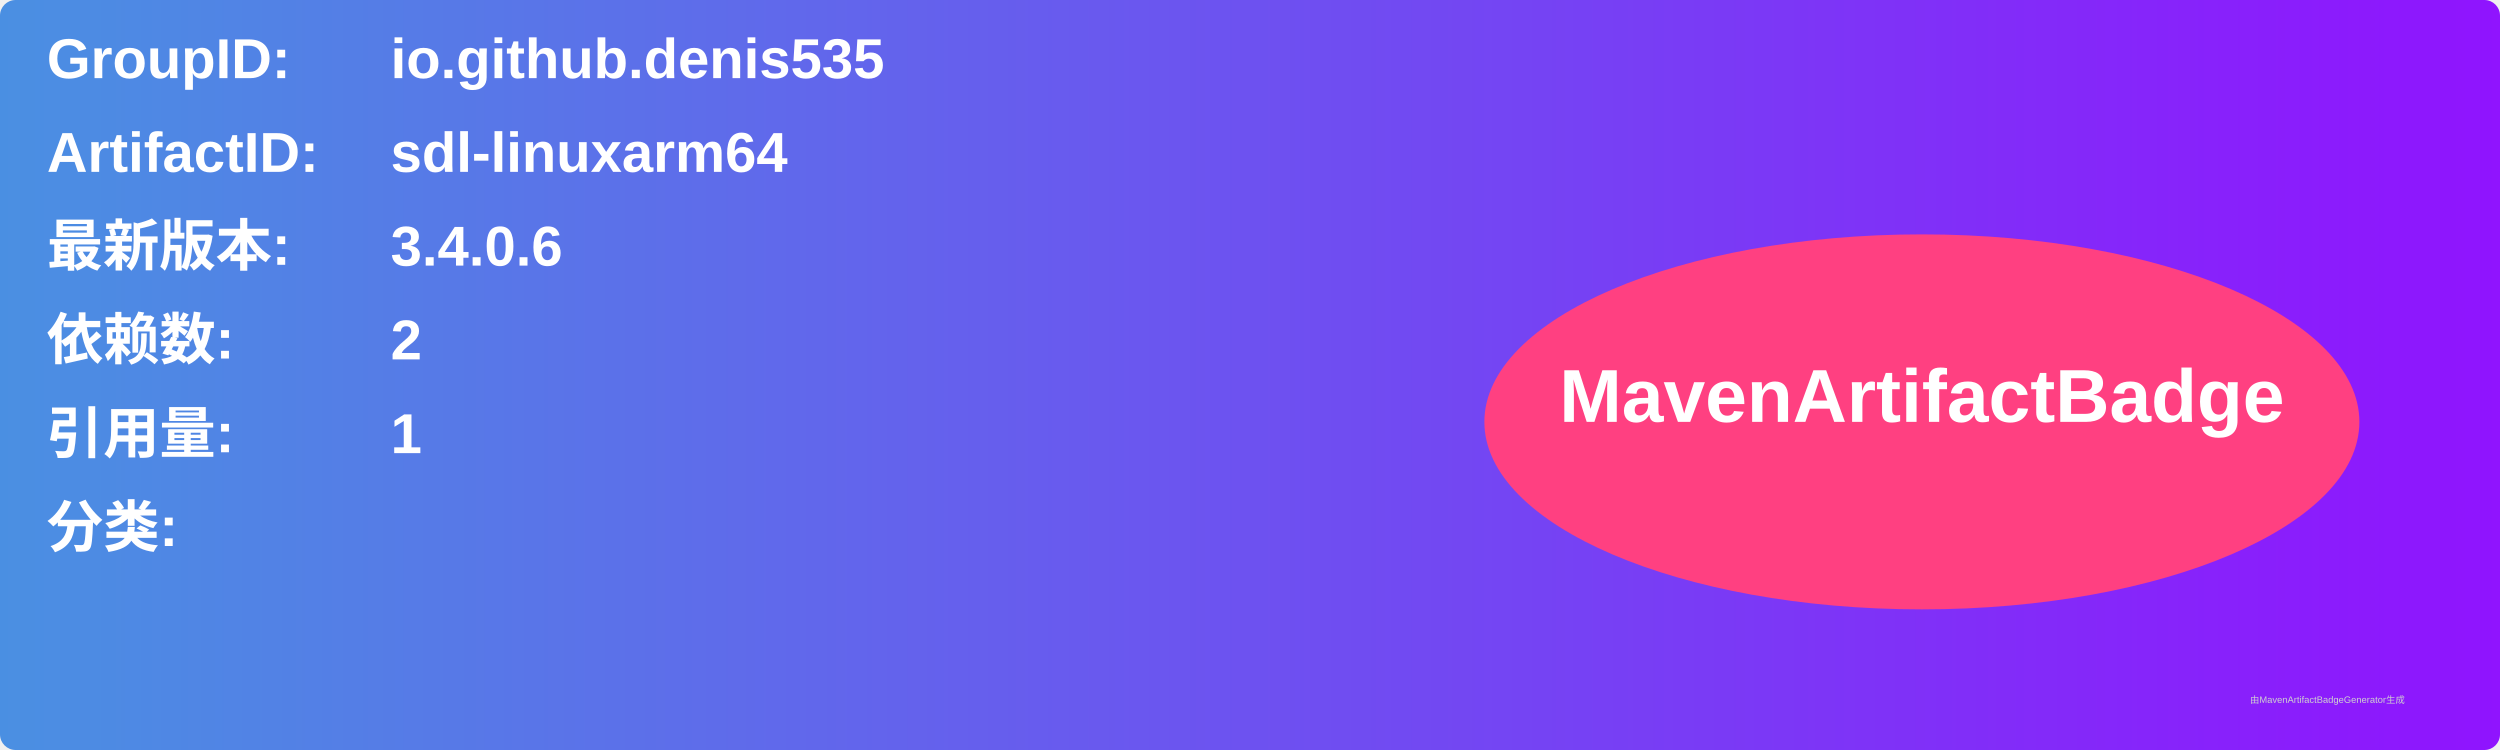
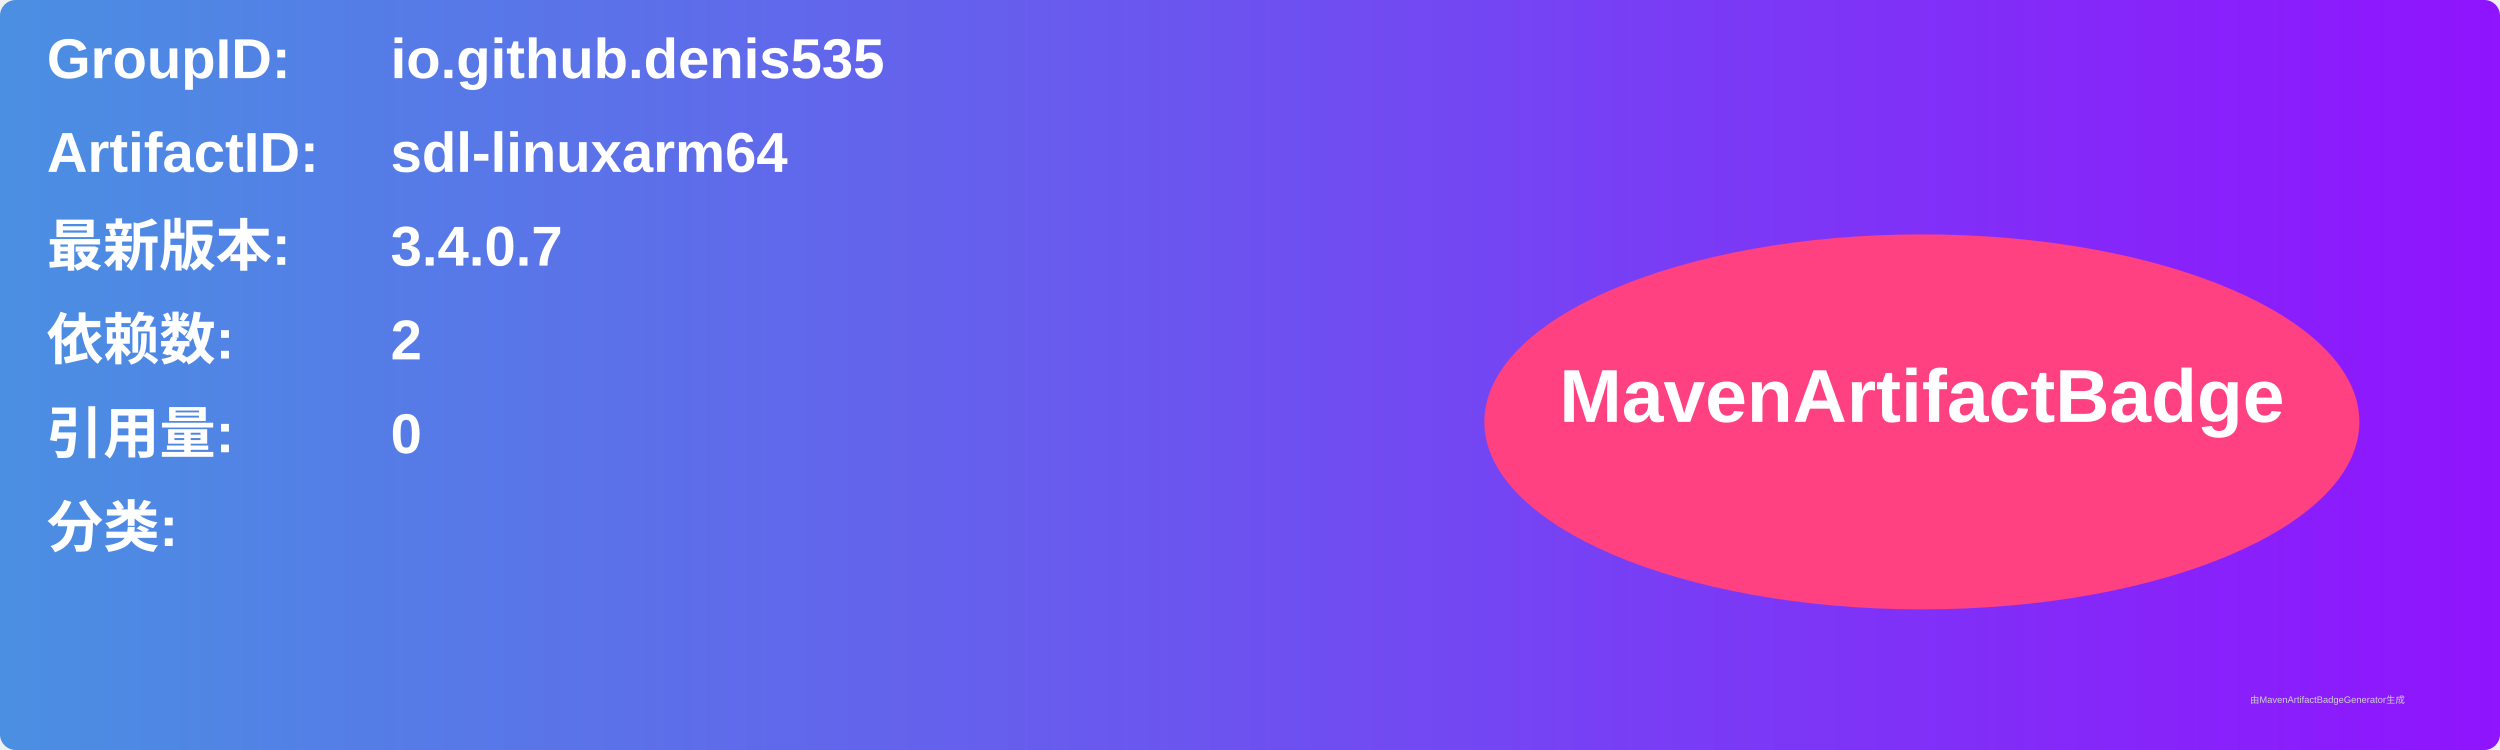
<svg xmlns="http://www.w3.org/2000/svg" width="800" height="240" viewBox="0 0 800 240">
  <linearGradient id="grad" x1="0%" y1="0%" x2="100%" y2="0%">
    <stop offset="0%" stop-color="#4a90e2" />
    <stop offset="100%" stop-color="#9013fe" />
  </linearGradient>
  <rect width="100%" height="100%" rx="5" ry="5" fill="url(#grad)" />
  <g transform="translate(15, 15)">
    <text x="0" y="10" font-family="Arial" font-size="18" fill="white" font-weight="bold" width="260">GroupID:</text>
    <text x="110" y="10" font-family="Arial" font-size="18" fill="white" font-weight="bold" width="460">io.github.denis535</text>
    <text x="0" y="40" font-family="Arial" font-size="18" fill="white" font-weight="bold" width="260">ArtifactID:</text>
    <text x="110" y="40" font-family="Arial" font-size="18" fill="white" font-weight="bold" width="460">sdl-linuxarm64</text>
    <text x="0" y="70" font-family="Arial" font-size="18" fill="white" font-weight="bold">最新版本:</text>
    <text x="110" y="70" font-family="Arial" font-size="18" fill="white" font-weight="bold">
-       <tspan font-weight="bold">3.4.0.6</tspan>
+       <tspan font-weight="bold">3.4.0.7</tspan>
    </text>
    <text x="0" y="100" font-family="Arial" font-size="18" fill="white" font-weight="bold">依赖数: </text>
    <text x="110" y="100" font-family="Arial" font-size="18" fill="white">
      <tspan font-weight="bold">2</tspan>
    </text>
    <text x="0" y="130" font-family="Arial" font-size="18" fill="white" font-weight="bold">引用量: </text>
    <text x="110" y="130" font-family="Arial" font-size="18" fill="white">
-       <tspan font-weight="bold">1</tspan>
+       <tspan font-weight="bold">0</tspan>
    </text>
    <text x="0" y="160" font-family="Arial" font-size="18" fill="white" font-weight="bold">分类:</text>
    <text x="10" y="190" font-family="Arial" font-size="10" fill="white">
      <tspan font-weight="bold" />
    </text>
    <ellipse cx="600" cy="120" rx="140" ry="60" fill="#ff4081" />
    <text x="600" y="120" text-anchor="middle" font-family="Arial" font-size="24" fill="white" font-weight="bold">MavenArtifactBadge</text>
  </g>
  <text x="720" y="225" font-family="Arial" font-size="3" fill="#d0d0d0">由MavenArtifactBadgeGenerator生成</text>
</svg>
